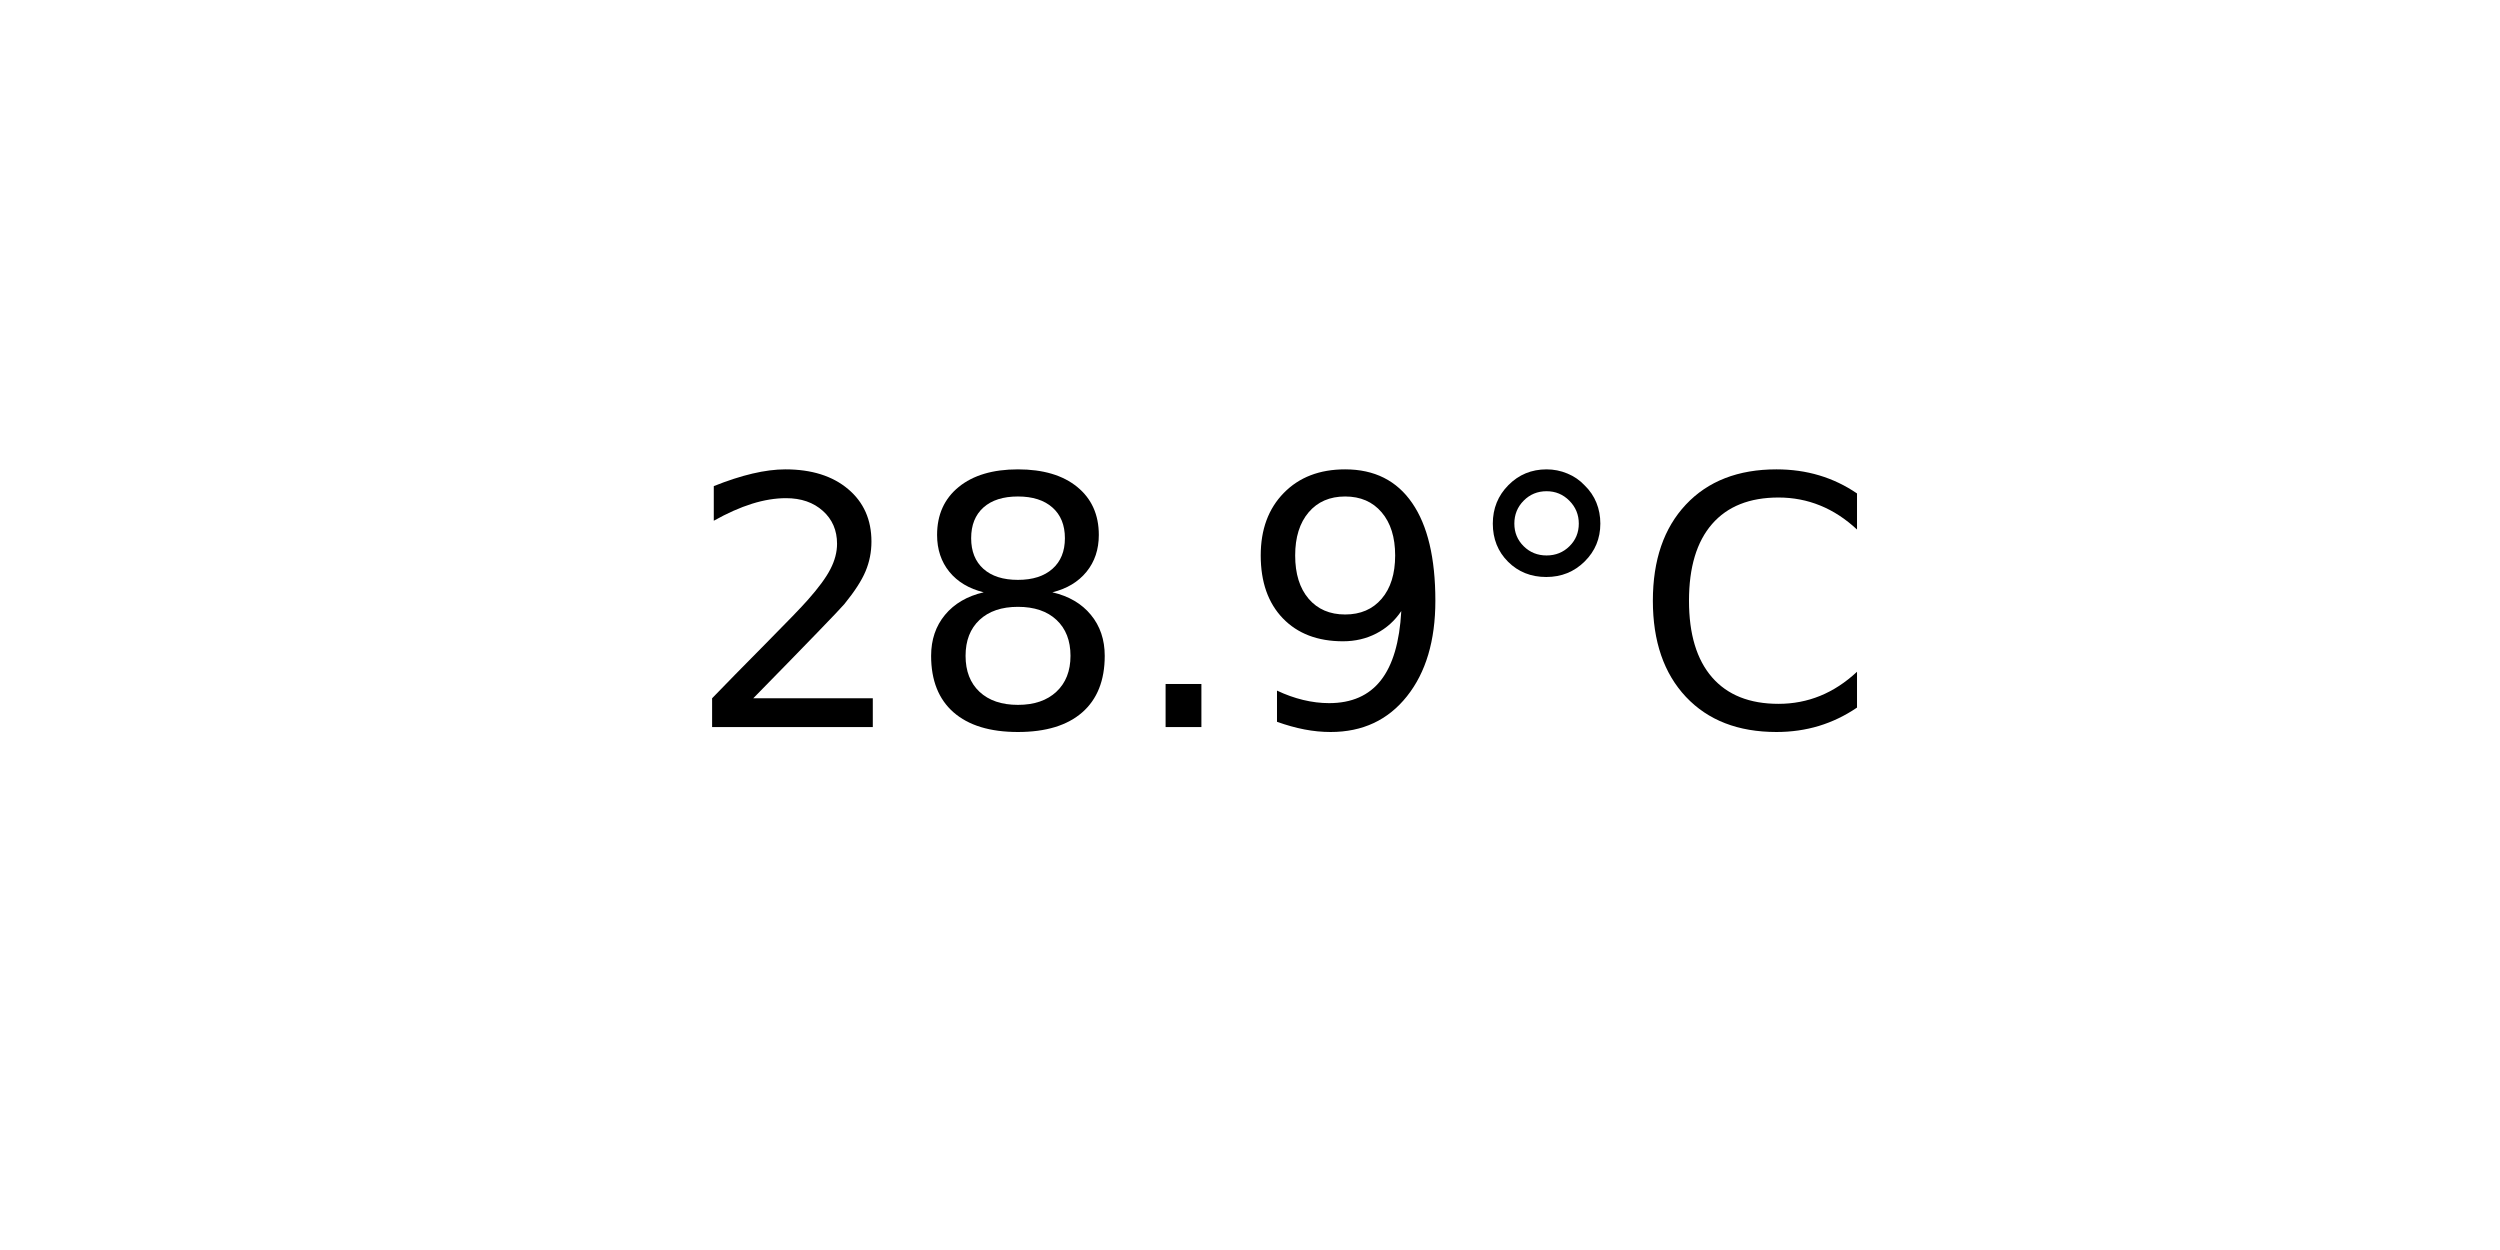
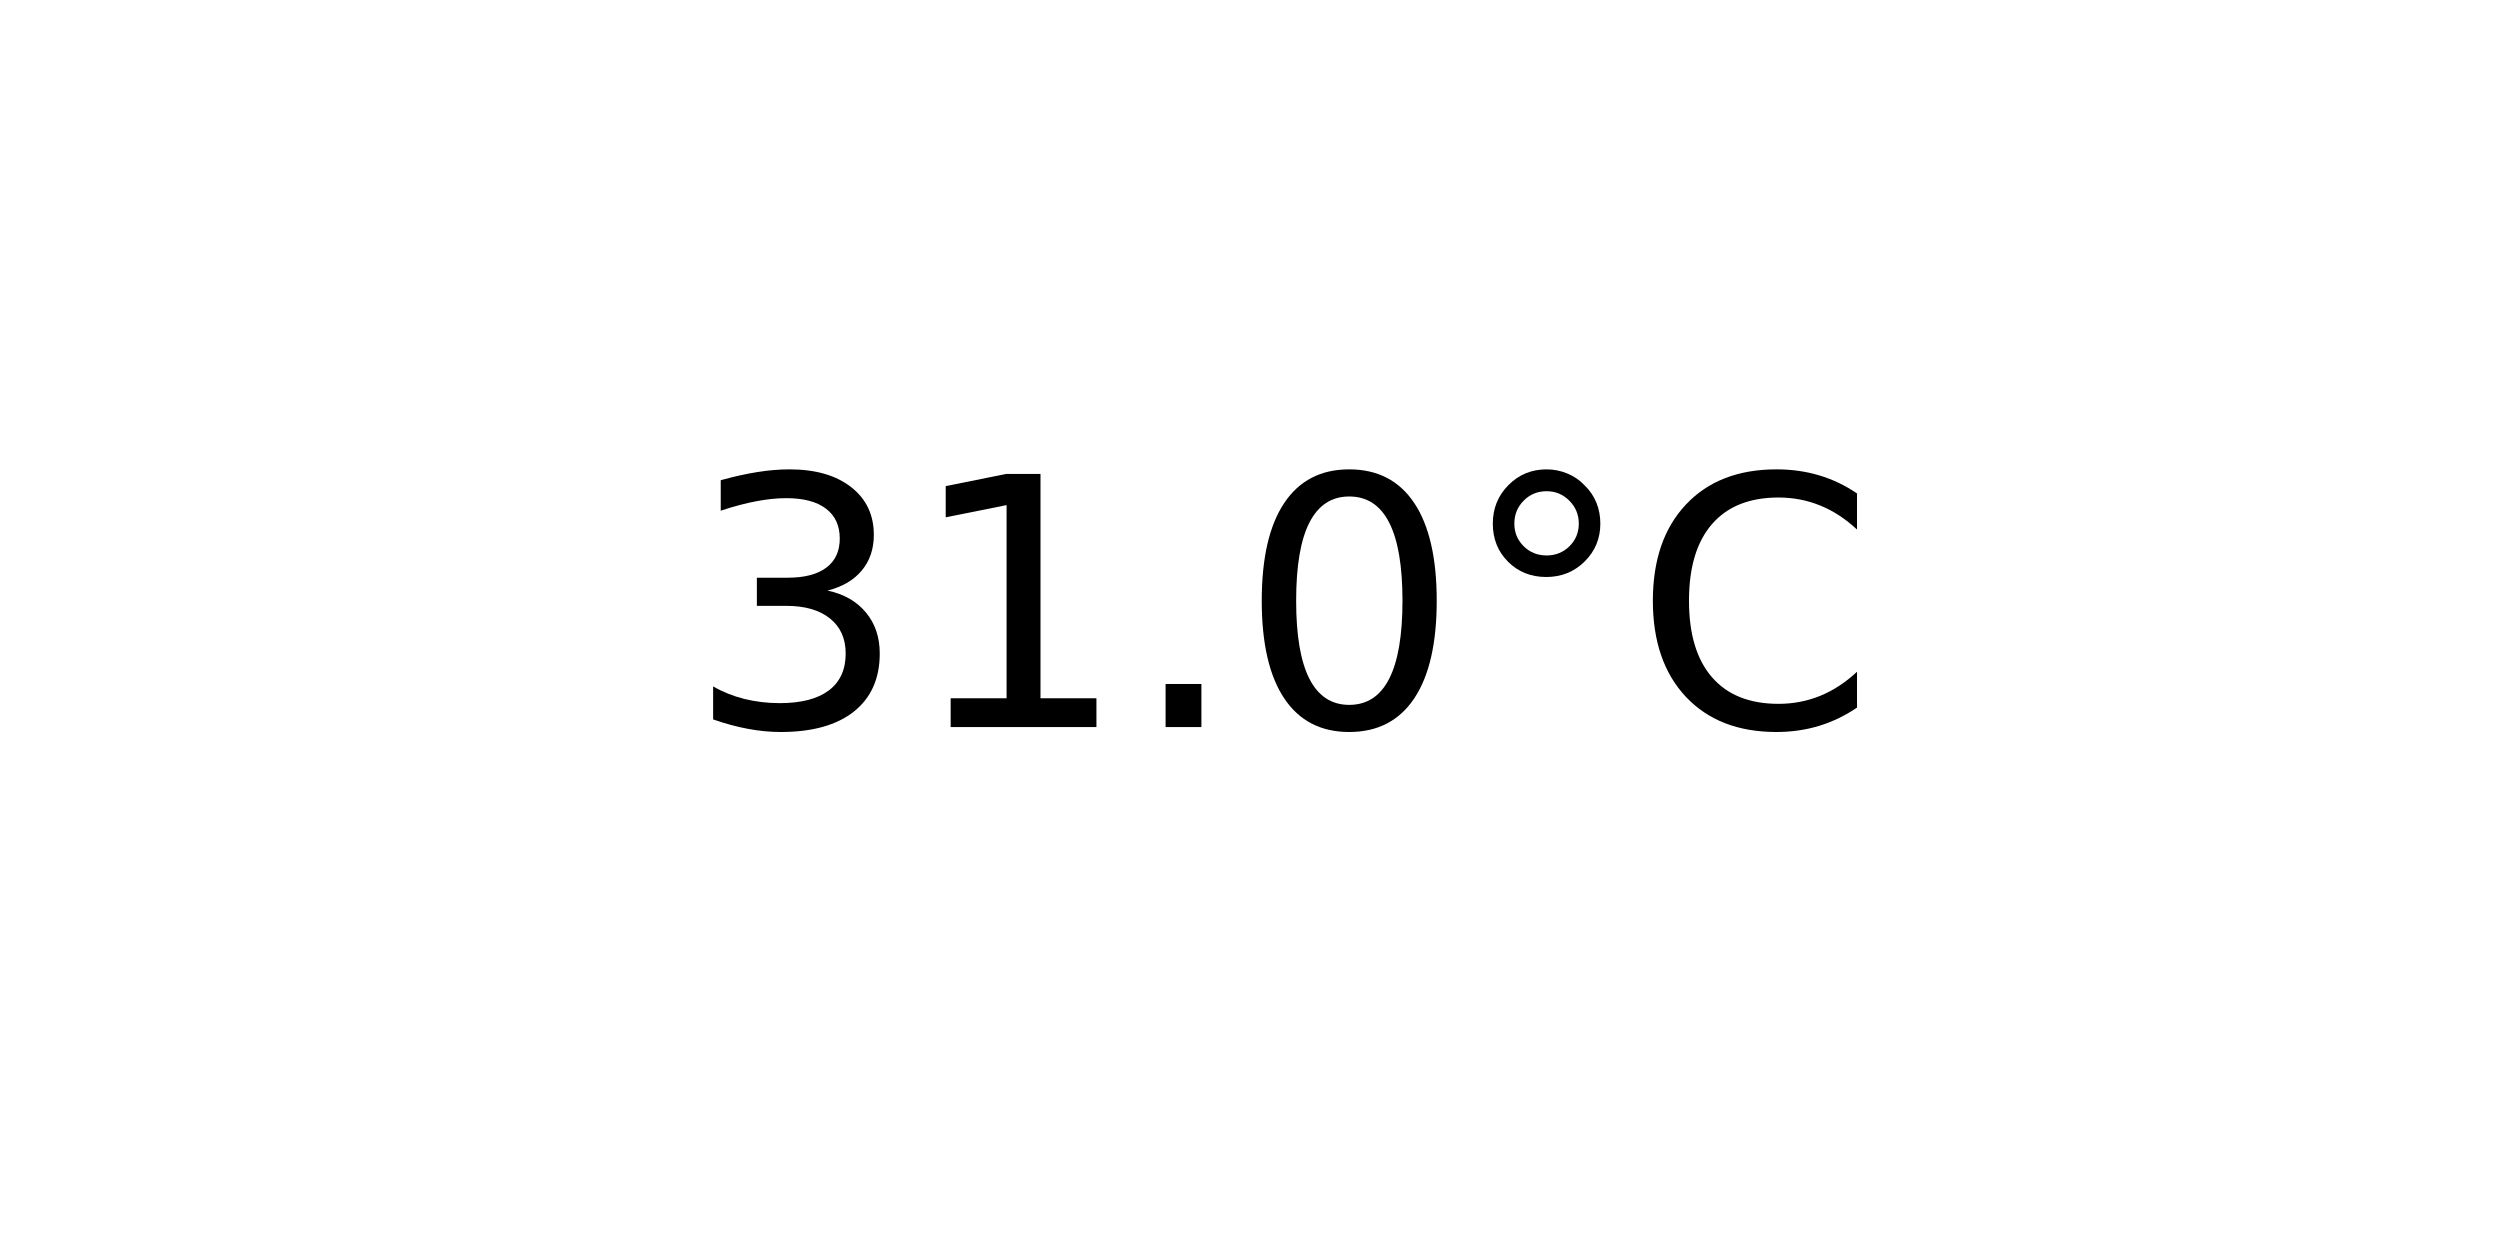
<svg xmlns="http://www.w3.org/2000/svg" xmlns:xlink="http://www.w3.org/1999/xlink" width="72pt" height="36pt" viewBox="0 0 72 36" version="1.1">
  <defs>
    <style type="text/css">*{stroke-linejoin: round; stroke-linecap: butt}</style>
  </defs>
  <g id="figure_1">
    <g id="axes_1">
      <g id="text_1">
        <g transform="translate(19.77578 20.93937) scale(0.1 -0.1)">
          <defs>
-             <path id="DejaVuSans-32" d="M 1228 531  L 3431 531  L 3431 0  L 469 0  L 469 531  Q 828 903 1448 1529  Q 2069 2156 2228 2338  Q 2531 2678 2651 2914  Q 2772 3150 2772 3378  Q 2772 3750 2511 3984  Q 2250 4219 1831 4219  Q 1534 4219 1204 4116  Q 875 4013 500 3803  L 500 4441  Q 881 4594 1212 4672  Q 1544 4750 1819 4750  Q 2544 4750 2975 4387  Q 3406 4025 3406 3419  Q 3406 3131 3298 2873  Q 3191 2616 2906 2266  Q 2828 2175 2409 1742  Q 1991 1309 1228 531  z " transform="scale(0.015625)" />
-             <path id="DejaVuSans-38" d="M 2034 2216  Q 1584 2216 1326 1975  Q 1069 1734 1069 1313  Q 1069 891 1326 650  Q 1584 409 2034 409  Q 2484 409 2743 651  Q 3003 894 3003 1313  Q 3003 1734 2745 1975  Q 2488 2216 2034 2216  z M 1403 2484  Q 997 2584 770 2862  Q 544 3141 544 3541  Q 544 4100 942 4425  Q 1341 4750 2034 4750  Q 2731 4750 3128 4425  Q 3525 4100 3525 3541  Q 3525 3141 3298 2862  Q 3072 2584 2669 2484  Q 3125 2378 3379 2068  Q 3634 1759 3634 1313  Q 3634 634 3220 271  Q 2806 -91 2034 -91  Q 1263 -91 848 271  Q 434 634 434 1313  Q 434 1759 690 2068  Q 947 2378 1403 2484  z M 1172 3481  Q 1172 3119 1398 2916  Q 1625 2713 2034 2713  Q 2441 2713 2670 2916  Q 2900 3119 2900 3481  Q 2900 3844 2670 4047  Q 2441 4250 2034 4250  Q 1625 4250 1398 4047  Q 1172 3844 1172 3481  z " transform="scale(0.015625)" />
+             <path id="DejaVuSans-33" d="M 2597 2516  Q 3050 2419 3304 2112  Q 3559 1806 3559 1356  Q 3559 666 3084 287  Q 2609 -91 1734 -91  Q 1441 -91 1130 -33  Q 819 25 488 141  L 488 750  Q 750 597 1062 519  Q 1375 441 1716 441  Q 2309 441 2620 675  Q 2931 909 2931 1356  Q 2931 1769 2642 2001  Q 2353 2234 1838 2234  L 1294 2234  L 1294 2753  L 1863 2753  Q 2328 2753 2575 2939  Q 2822 3125 2822 3475  Q 2822 3834 2567 4026  Q 2313 4219 1838 4219  Q 1578 4219 1281 4162  Q 984 4106 628 3988  L 628 4550  Q 988 4650 1302 4700  Q 1616 4750 1894 4750  Q 2613 4750 3031 4423  Q 3450 4097 3450 3541  Q 3450 3153 3228 2886  Q 3006 2619 2597 2516  z " transform="scale(0.015625)" />
+             <path id="DejaVuSans-31" d="M 794 531  L 1825 531  L 1825 4091  L 703 3866  L 703 4441  L 1819 4666  L 2450 4666  L 2450 531  L 3481 531  L 3481 0  L 794 0  L 794 531  z " transform="scale(0.015625)" />
            <path id="DejaVuSans-2e" d="M 684 794  L 1344 794  L 1344 0  L 684 0  L 684 794  z " transform="scale(0.015625)" />
-             <path id="DejaVuSans-39" d="M 703 97  L 703 672  Q 941 559 1184 500  Q 1428 441 1663 441  Q 2288 441 2617 861  Q 2947 1281 2994 2138  Q 2813 1869 2534 1725  Q 2256 1581 1919 1581  Q 1219 1581 811 2004  Q 403 2428 403 3163  Q 403 3881 828 4315  Q 1253 4750 1959 4750  Q 2769 4750 3195 4129  Q 3622 3509 3622 2328  Q 3622 1225 3098 567  Q 2575 -91 1691 -91  Q 1453 -91 1209 -44  Q 966 3 703 97  z M 1959 2075  Q 2384 2075 2632 2365  Q 2881 2656 2881 3163  Q 2881 3666 2632 3958  Q 2384 4250 1959 4250  Q 1534 4250 1286 3958  Q 1038 3666 1038 3163  Q 1038 2656 1286 2365  Q 1534 2075 1959 2075  z " transform="scale(0.015625)" />
+             <path id="DejaVuSans-30" d="M 2034 4250  Q 1547 4250 1301 3770  Q 1056 3291 1056 2328  Q 1056 1369 1301 889  Q 1547 409 2034 409  Q 2525 409 2770 889  Q 3016 1369 3016 2328  Q 3016 3291 2770 3770  Q 2525 4250 2034 4250  z M 2034 4750  Q 2819 4750 3233 4129  Q 3647 3509 3647 2328  Q 3647 1150 3233 529  Q 2819 -91 2034 -91  Q 1250 -91 836 529  Q 422 1150 422 2328  Q 422 3509 836 4129  Q 1250 4750 2034 4750  z " transform="scale(0.015625)" />
            <path id="DejaVuSans-b0" d="M 1600 4347  Q 1350 4347 1178 4173  Q 1006 4000 1006 3750  Q 1006 3503 1178 3333  Q 1350 3163 1600 3163  Q 1850 3163 2022 3333  Q 2194 3503 2194 3750  Q 2194 3997 2020 4172  Q 1847 4347 1600 4347  z M 1600 4750  Q 1800 4750 1984 4673  Q 2169 4597 2303 4453  Q 2447 4313 2519 4134  Q 2591 3956 2591 3750  Q 2591 3338 2302 3052  Q 2013 2766 1594 2766  Q 1172 2766 890 3047  Q 609 3328 609 3750  Q 609 4169 896 4459  Q 1184 4750 1600 4750  z " transform="scale(0.015625)" />
            <path id="DejaVuSans-43" d="M 4122 4306  L 4122 3641  Q 3803 3938 3442 4084  Q 3081 4231 2675 4231  Q 1875 4231 1450 3742  Q 1025 3253 1025 2328  Q 1025 1406 1450 917  Q 1875 428 2675 428  Q 3081 428 3442 575  Q 3803 722 4122 1019  L 4122 359  Q 3791 134 3420 21  Q 3050 -91 2638 -91  Q 1578 -91 968 557  Q 359 1206 359 2328  Q 359 3453 968 4101  Q 1578 4750 2638 4750  Q 3056 4750 3426 4639  Q 3797 4528 4122 4306  z " transform="scale(0.015625)" />
          </defs>
-           <use xlink:href="#DejaVuSans-32" />
-           <use xlink:href="#DejaVuSans-38" x="63.623" />
+           <use xlink:href="#DejaVuSans-33" />
+           <use xlink:href="#DejaVuSans-31" x="63.623" />
          <use xlink:href="#DejaVuSans-2e" x="127.246" />
-           <use xlink:href="#DejaVuSans-39" x="159.033" />
+           <use xlink:href="#DejaVuSans-30" x="159.033" />
          <use xlink:href="#DejaVuSans-b0" x="222.656" />
          <use xlink:href="#DejaVuSans-43" x="272.656" />
        </g>
      </g>
    </g>
  </g>
</svg>
